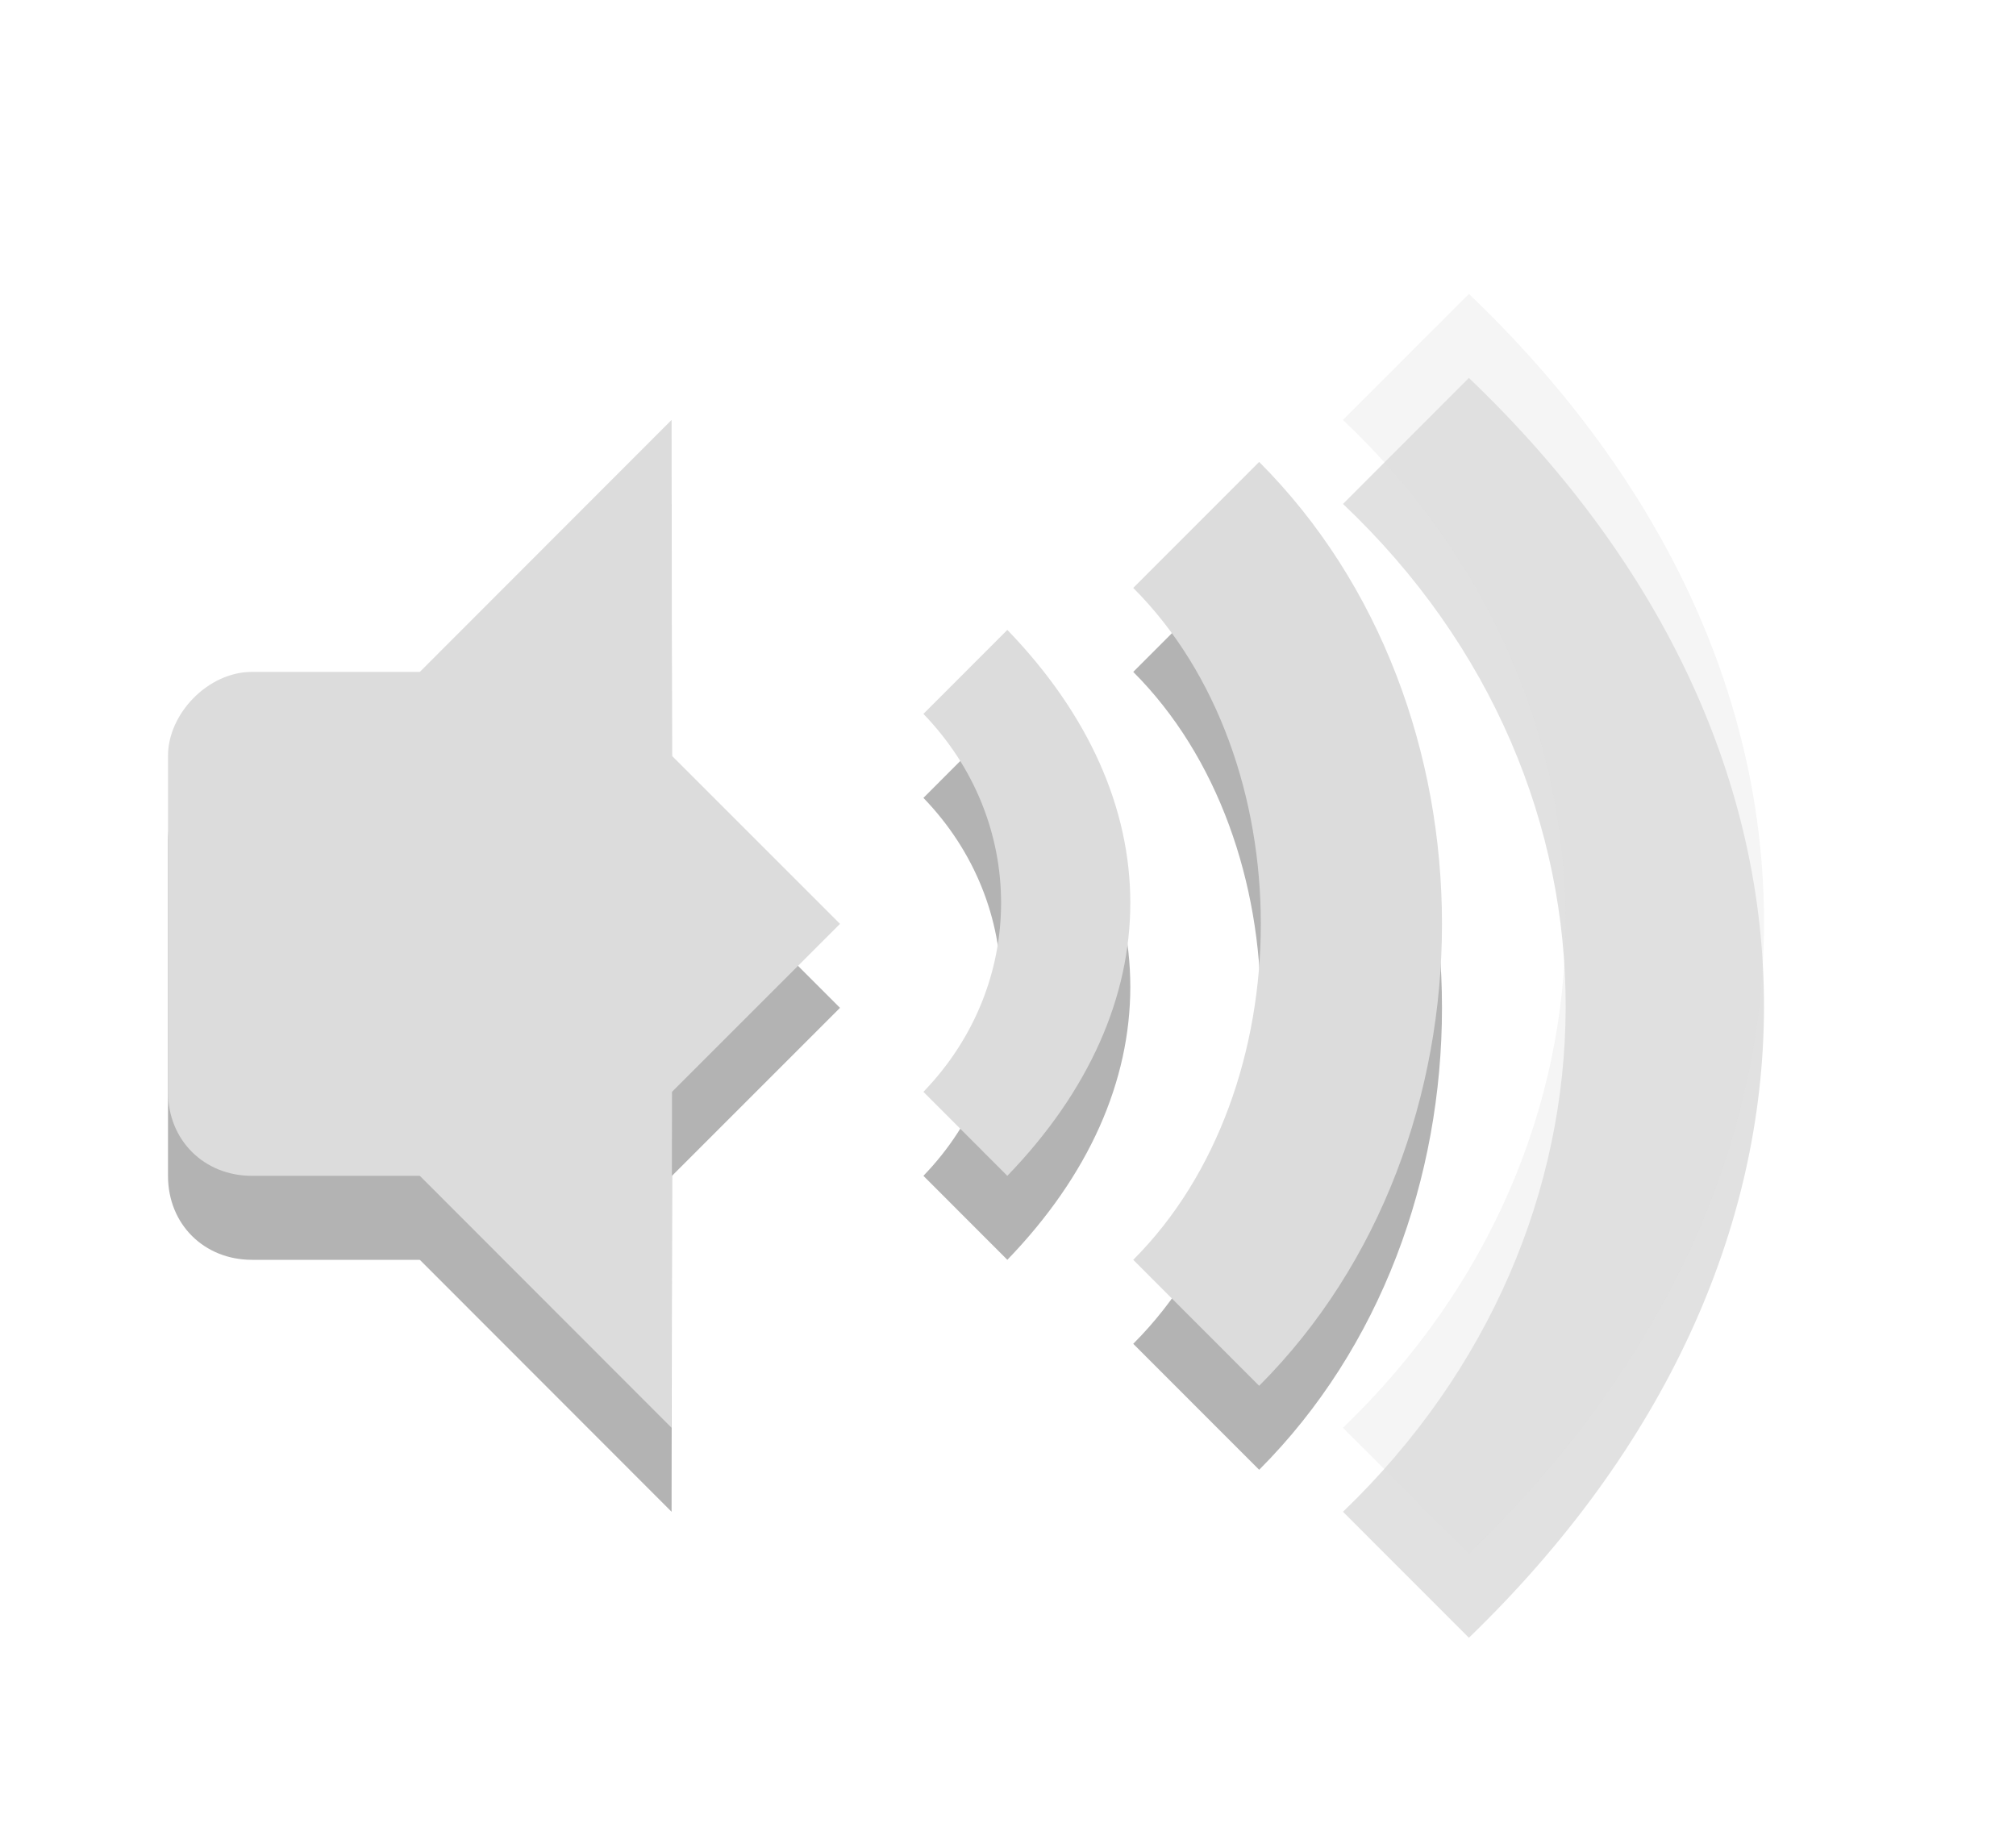
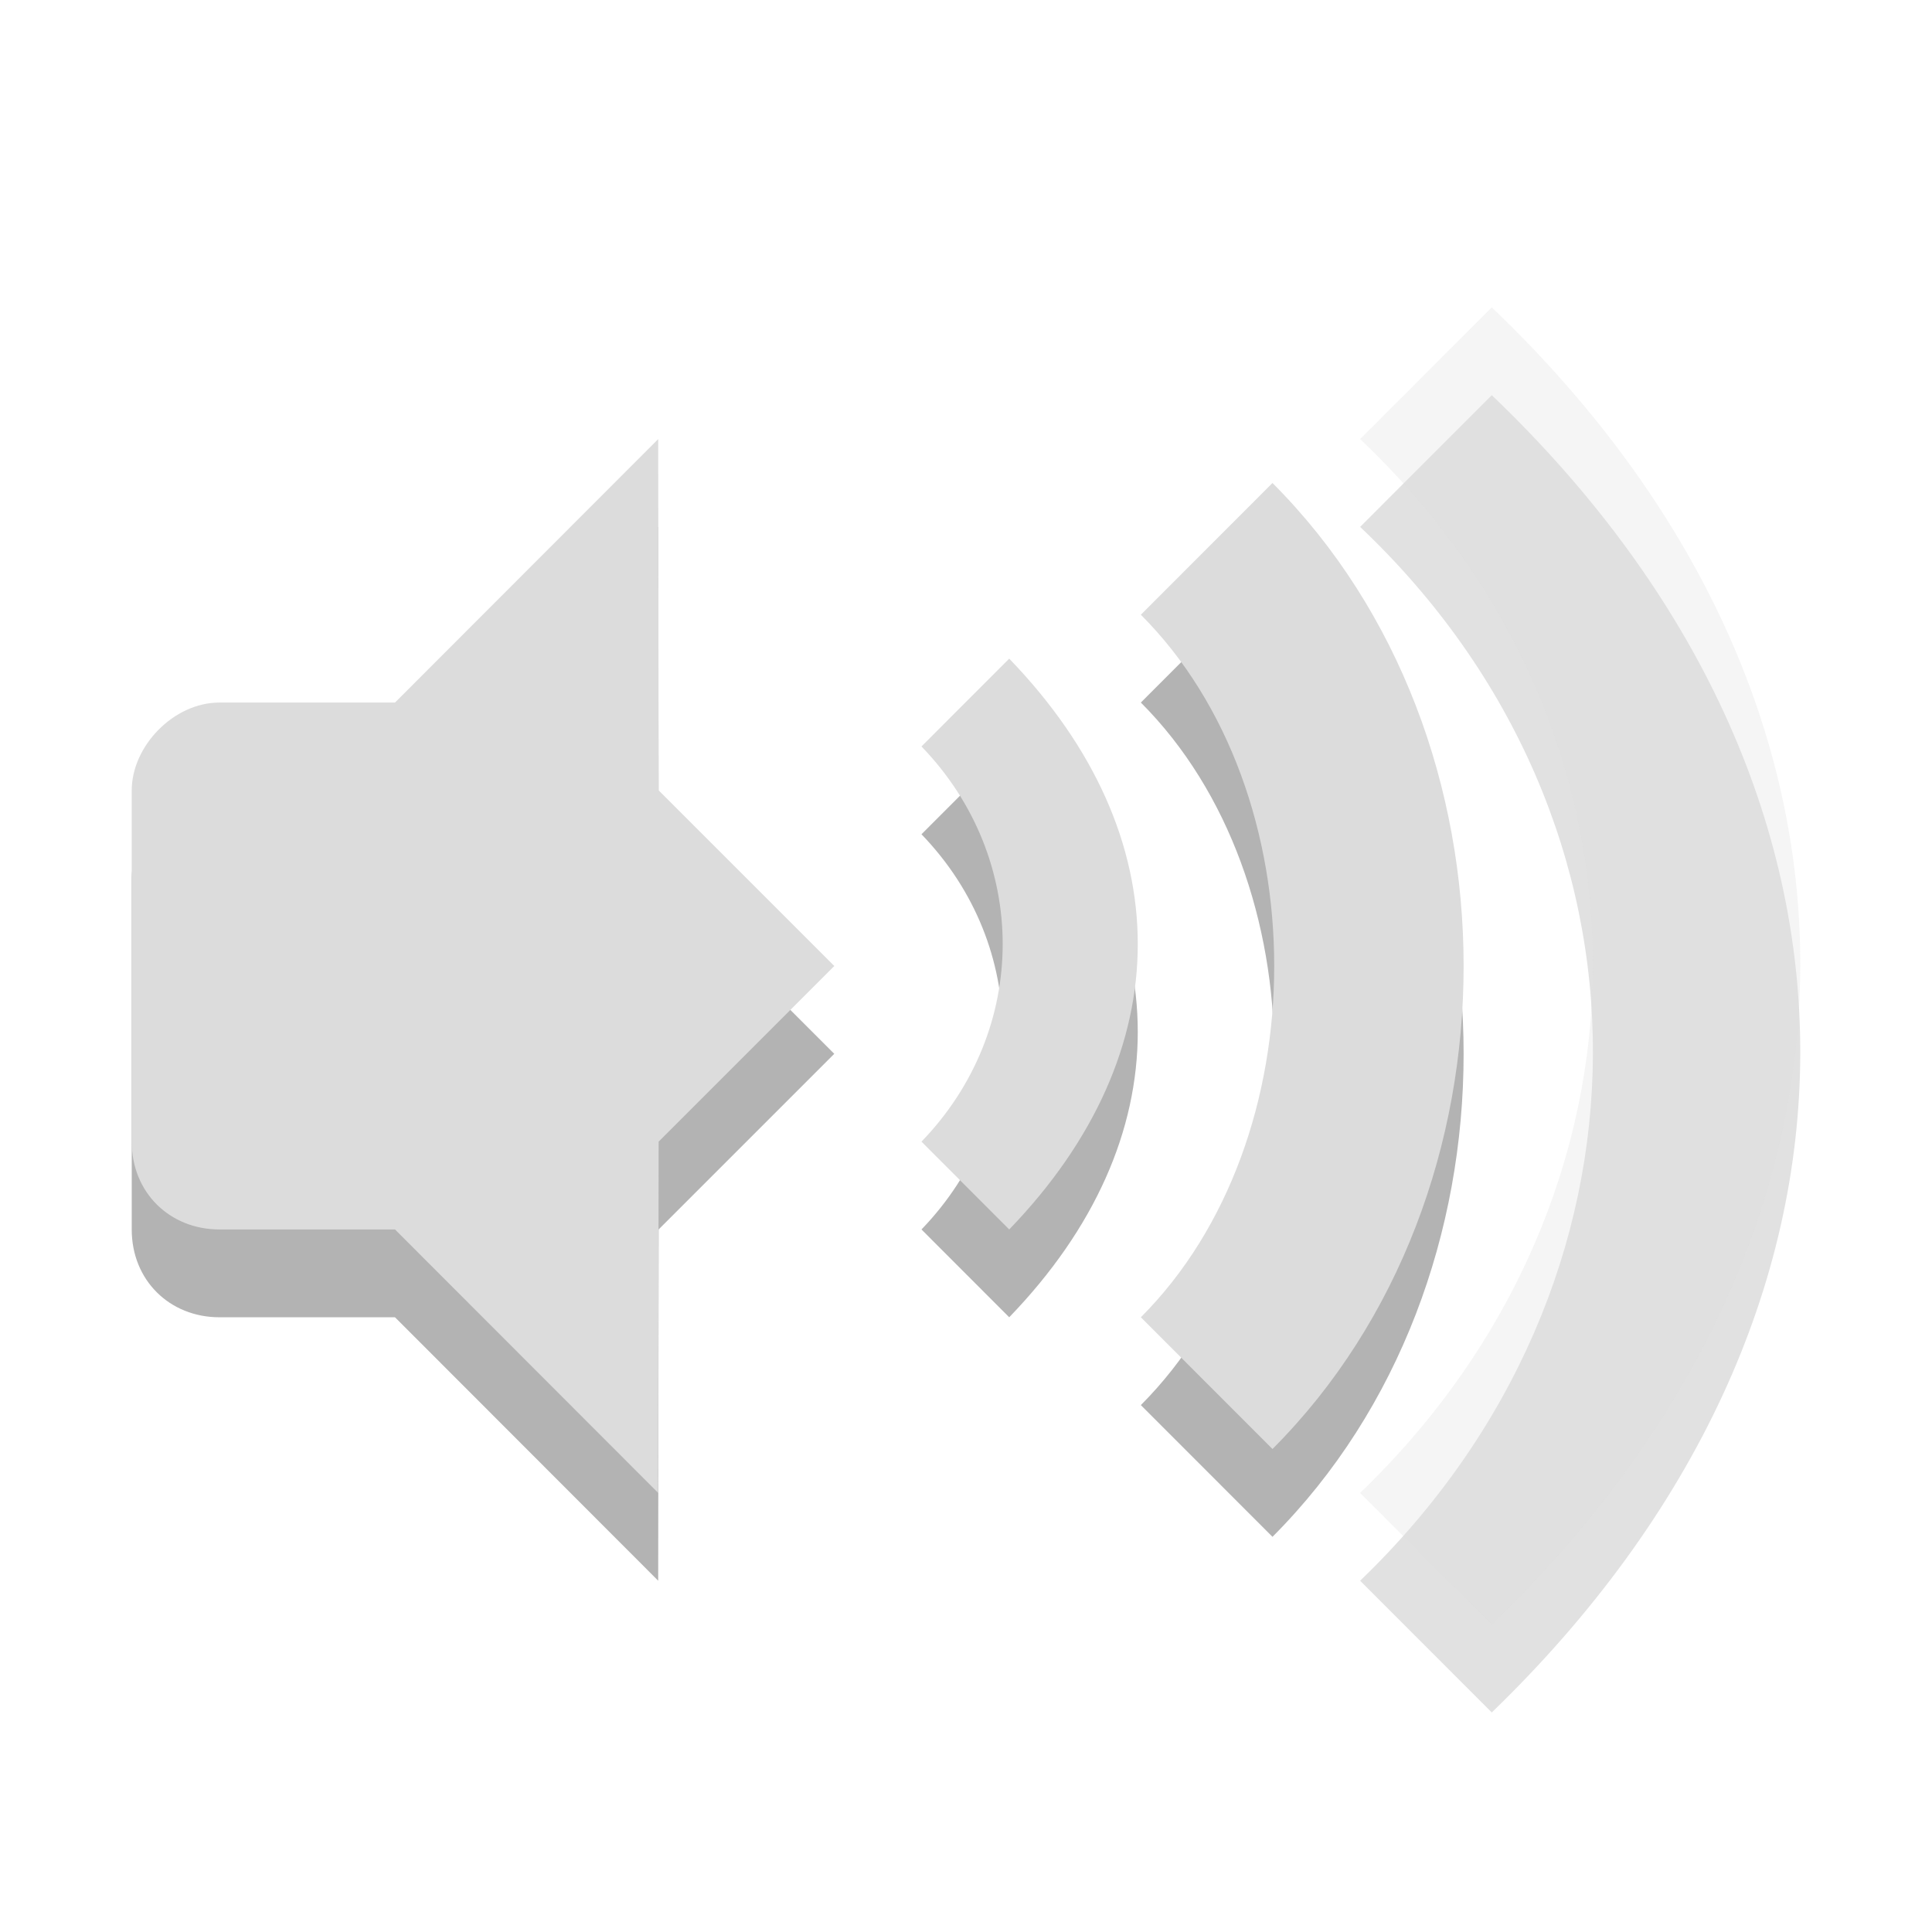
- <svg xmlns="http://www.w3.org/2000/svg" width="24" viewBox="0 0 24 22" height="22">
+ <svg xmlns="http://www.w3.org/2000/svg" width="22" viewBox="0 0 22 22" height="22">
  <defs>
    <clipPath>
      <rect height="6.375" width="3.825" y="220.75" x="26.85" fill="#bebebe" color="#bebebe" />
    </clipPath>
    <clipPath>
      <rect height="5.216" width="2.898" y="221.33" x="26.966" fill="#bebebe" color="#bebebe" />
    </clipPath>
    <clipPath>
      <rect height="4.874" width="1.876" y="221.5" x="26.999" fill="#bebebe" color="#bebebe" />
    </clipPath>
  </defs>
-   <path d="m 11.992,8.5 -0.999,1 c 1.233,1.276 1.233,3.224 0,4.5 l 0.999,1 c 1.952,-2.021 1.952,-4.479 0,-6.5 z" opacity="0.3" color="#000000" />
-   <path d="m 13.491,8 c 2.025,2.027 2.025,5.973 0,8 l 1.499,1.5 c 2.902,-2.905 2.902,-8.095 0,-11 z" opacity="0.3" color="#000000" />
-   <path d="m 15.988,6 c 3.561,3.372 3.508,8.628 0,12 l 1.499,1.5 c 4.658,-4.5 4.71,-10.5 0,-15 z" opacity="0.12" color="#000000" />
-   <path d="m 11.992,7.5 -0.999,1 c 1.233,1.276 1.233,3.224 0,4.5 l 0.999,1 c 1.952,-2.021 1.952,-4.479 0,-6.5 z" color="#000000" fill="#dcdcdc" />
-   <path d="m 13.491,7 c 2.025,2.027 2.025,5.973 0,8 l 1.499,1.5 c 2.902,-2.905 2.902,-8.095 0,-11 z" fill="#dcdcdc" color="#000000" />
-   <path d="m 15.988,5 c 3.561,3.372 3.508,8.628 0,12 l 1.499,1.5 c 4.658,-4.5 4.71,-10.5 0,-15 z" opacity="0.3" fill="#dcdcdc" color="#000000" />
-   <g transform="translate(0,1)" opacity="0.3">
-     <path d="m 7.995,5 -2.997,3 0,6 2.997,3 L 8,13 10,11 8,9 z" />
-     <path d="M 2.999,8 C 2.476,8 2,8.498 2,9 l 0,4 c 0,0.58 0.433,1 0.999,1 l 2.997,0 0,-6 z" />
-   </g>
-   <g>
-     <path d="m 7.995,5 -2.997,3 0,6 2.997,3 L 8,13 10,11 8,9 z" fill="#dcdcdc" />
-     <path d="M 2.999,8 C 2.476,8 2,8.498 2,9 l 0,4 c 0,0.58 0.433,1 0.999,1 l 2.997,0 0,-6 z" fill="#dcdcdc" />
+   <g transform="translate(-0.5000001,0)">
+     <path d="m 11.992,8.5 -0.999,1 c 1.233,1.276 1.233,3.224 0,4.5 l 0.999,1 c 1.952,-2.021 1.952,-4.479 0,-6.5 z" opacity="0.3" color="#000000" />
+     <path d="m 13.491,8 c 2.025,2.027 2.025,5.973 0,8 l 1.499,1.5 c 2.902,-2.905 2.902,-8.095 0,-11 z" opacity="0.3" color="#000000" />
+     <path d="m 15.988,6 c 3.561,3.372 3.508,8.628 0,12 l 1.499,1.5 c 4.658,-4.5 4.71,-10.5 0,-15 z" opacity="0.12" color="#000000" />
+     <path d="m 11.992,7.5 -0.999,1 c 1.233,1.276 1.233,3.224 0,4.5 l 0.999,1 c 1.952,-2.021 1.952,-4.479 0,-6.5 z" fill="#dcdcdc" color="#000000" />
+     <path d="m 13.491,7 c 2.025,2.027 2.025,5.973 0,8 l 1.499,1.5 c 2.902,-2.905 2.902,-8.095 0,-11 z" fill="#dcdcdc" color="#000000" />
+     <path d="m 15.988,5 c 3.561,3.372 3.508,8.628 0,12 l 1.499,1.5 c 4.658,-4.5 4.71,-10.5 0,-15 z" opacity="0.3" fill="#dcdcdc" color="#000000" />
+     <g transform="translate(0,1)" opacity="0.3">
+       <path d="m 7.995,5 -2.997,3 0,6 2.997,3 L 8,13 10,11 8,9 z" />
+       <path d="M 2.999,8 C 2.476,8 2,8.498 2,9 l 0,4 c 0,0.58 0.433,1 0.999,1 l 2.997,0 0,-6 z" />
+     </g>
+     <g>
+       <path d="m 7.995,5 -2.997,3 0,6 2.997,3 L 8,13 10,11 8,9 z" fill="#dcdcdc" />
+       <path d="M 2.999,8 C 2.476,8 2,8.498 2,9 l 0,4 c 0,0.58 0.433,1 0.999,1 l 2.997,0 0,-6 z" fill="#dcdcdc" />
+     </g>
  </g>
</svg>
